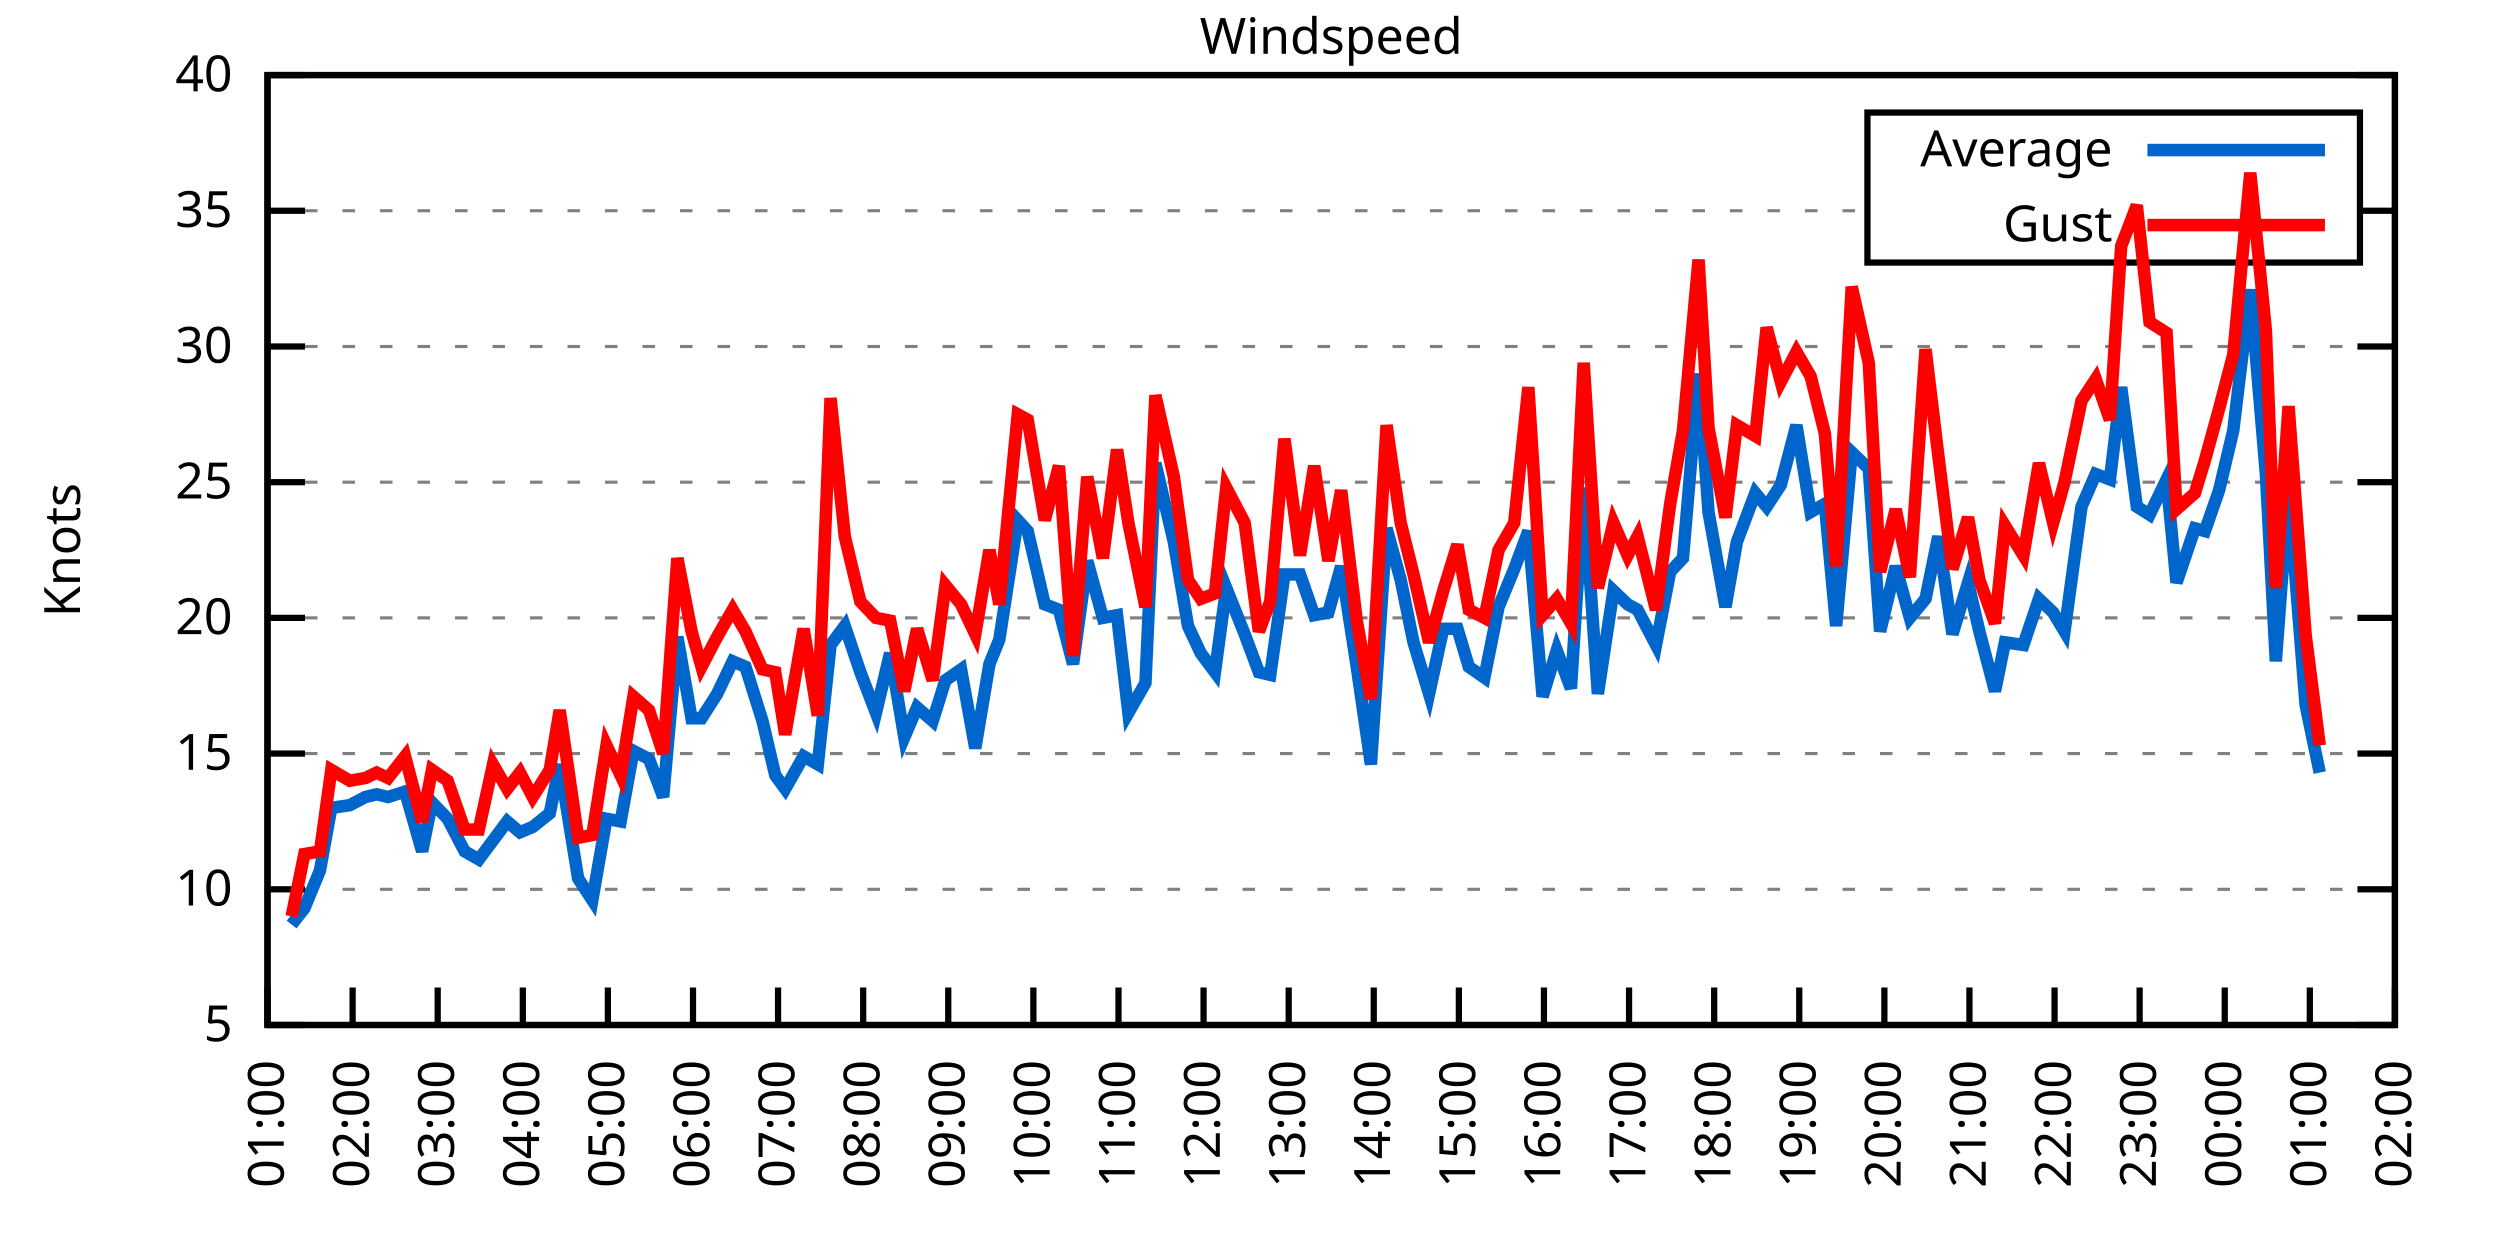
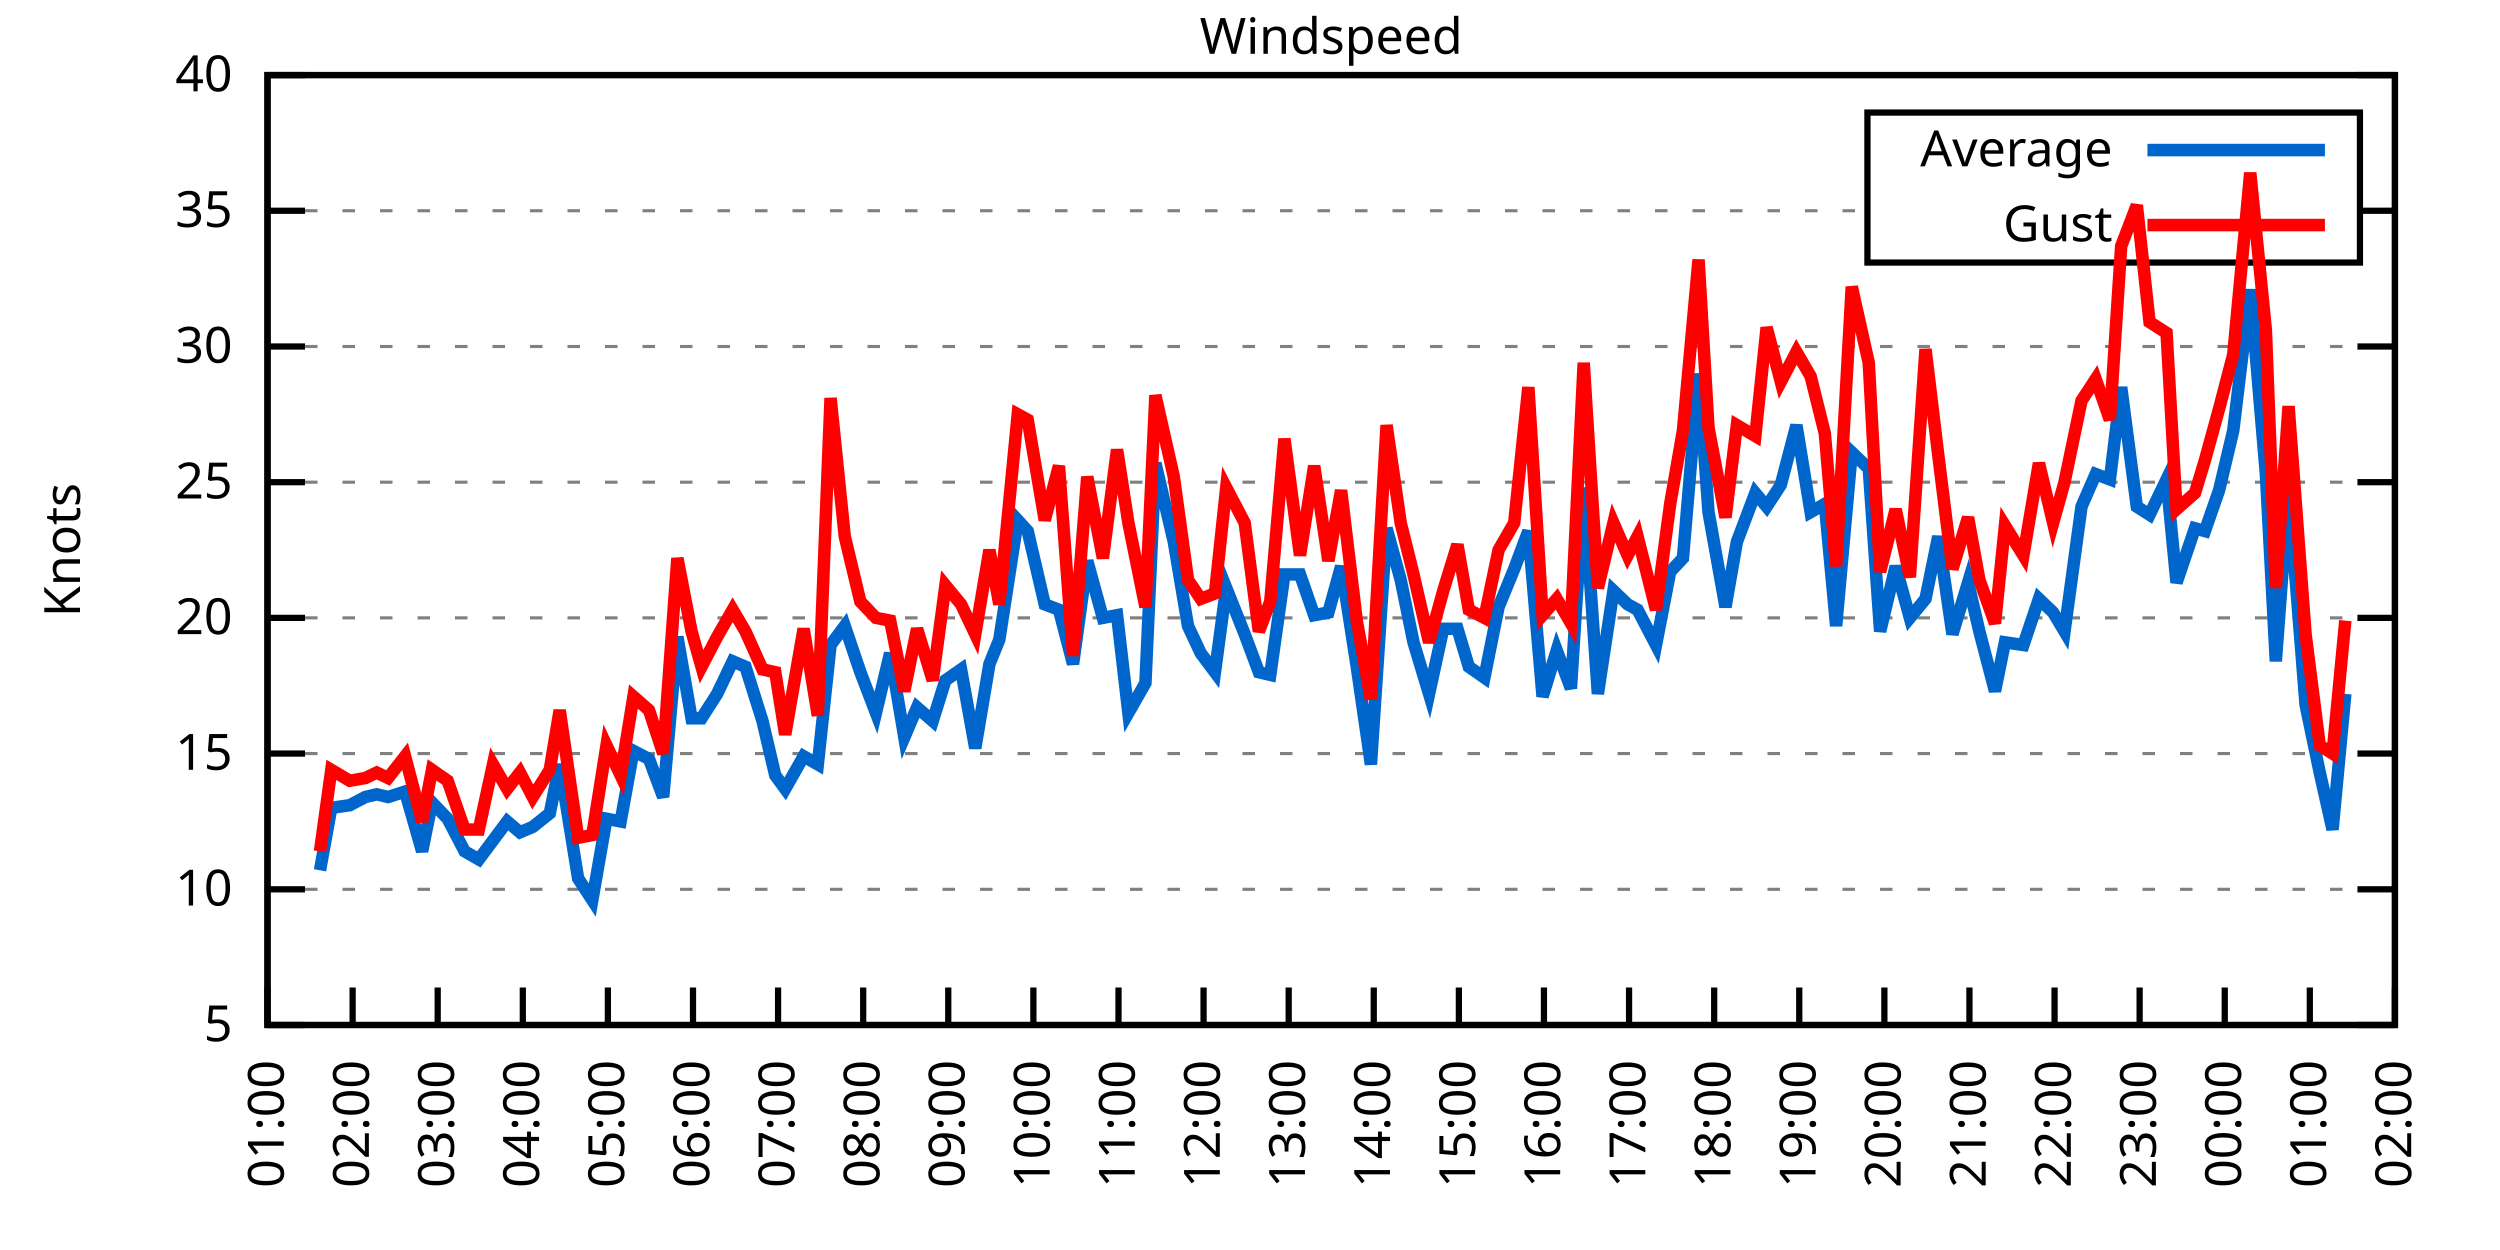
<svg xmlns="http://www.w3.org/2000/svg" xmlns:xlink="http://www.w3.org/1999/xlink" width="400" height="200" viewBox="0 0 400 200">
  <g id="gnuplot_canvas">
    <rect x="0" y="0" width="400" height="200" fill="none" />
    <defs>
      <circle id="gpDot" r="0.5" stroke-width="0.5" stroke="currentColor" />
      <path id="gpPt0" stroke-width="0.333" stroke="currentColor" d="M-1,0 h2 M0,-1 v2" />
      <path id="gpPt1" stroke-width="0.333" stroke="currentColor" d="M-1,-1 L1,1 M1,-1 L-1,1" />
      <path id="gpPt2" stroke-width="0.333" stroke="currentColor" d="M-1,0 L1,0 M0,-1 L0,1 M-1,-1 L1,1 M-1,1 L1,-1" />
      <rect id="gpPt3" stroke-width="0.333" stroke="currentColor" x="-1" y="-1" width="2" height="2" />
      <rect id="gpPt4" stroke-width="0.333" stroke="currentColor" fill="currentColor" x="-1" y="-1" width="2" height="2" />
      <circle id="gpPt5" stroke-width="0.333" stroke="currentColor" cx="0" cy="0" r="1" />
      <use xlink:href="#gpPt5" id="gpPt6" fill="currentColor" stroke="none" />
      <path id="gpPt7" stroke-width="0.333" stroke="currentColor" d="M0,-1.33 L-1.33,0.67 L1.33,0.67 z" />
      <use xlink:href="#gpPt7" id="gpPt8" fill="currentColor" stroke="none" />
      <use xlink:href="#gpPt7" id="gpPt9" stroke="currentColor" transform="rotate(180)" />
      <use xlink:href="#gpPt9" id="gpPt10" fill="currentColor" stroke="none" />
      <use xlink:href="#gpPt3" id="gpPt11" stroke="currentColor" transform="rotate(45)" />
      <use xlink:href="#gpPt11" id="gpPt12" fill="currentColor" stroke="none" />
      <path id="gpPt13" stroke-width="0.333" stroke="currentColor" d="M0,1.330 L1.265,0.411 L0.782,-1.067 L-0.782,-1.076 L-1.265,0.411 z" />
      <use xlink:href="#gpPt13" id="gpPt14" fill="currentColor" stroke="none" />
      <filter id="textbox" filterUnits="objectBoundingBox" x="0" y="0" height="1" width="1">
        <feFlood flood-color="white" flood-opacity="1" result="bgnd" />
        <feComposite in="SourceGraphic" in2="bgnd" operator="atop" />
      </filter>
      <filter id="greybox" filterUnits="objectBoundingBox" x="0" y="0" height="1" width="1">
        <feFlood flood-color="lightgrey" flood-opacity="1" result="grey" />
        <feComposite in="SourceGraphic" in2="grey" operator="atop" />
      </filter>
    </defs>
    <g fill="none" color="white" stroke="currentColor" stroke-width="1.00" stroke-linecap="butt" stroke-linejoin="miter">
</g>
    <g fill="none" color="black" stroke="currentColor" stroke-width="1.00" stroke-linecap="butt" stroke-linejoin="miter">
      <g stroke="none" shape-rendering="crispEdges">
        <polygon fill="rgb(255, 255, 255)" points="42.80,164.00 383.18,164.00 383.18,12.02 42.80,12.02 " />
      </g>
    </g>
    <g fill="none" color="black" stroke="currentColor" stroke-width="1.00" stroke-linecap="butt" stroke-linejoin="miter">
</g>
    <g fill="none" color="black" stroke="black" stroke-width="0.50" stroke-linecap="butt" stroke-linejoin="miter">
</g>
    <g fill="none" color="gray" stroke="currentColor" stroke-width="0.50" stroke-linecap="butt" stroke-linejoin="miter">
      <path stroke="gray" stroke-dasharray="2,4" class="gridline" d="M42.80,164.00 L383.19,164.00  " />
    </g>
    <g fill="none" color="gray" stroke="gray" stroke-width="1.00" stroke-linecap="butt" stroke-linejoin="miter">
</g>
    <g fill="none" color="black" stroke="currentColor" stroke-width="1.00" stroke-linecap="butt" stroke-linejoin="miter">
      <path stroke="black" d="M42.80,164.00 L48.80,164.00 M383.19,164.00 L377.19,164.00  " />
      <g transform="translate(37.20,166.60)" stroke="none" fill="black" font-family="Sans" font-size="8.00" text-anchor="end">
        <text>
          <tspan font-family="Sans"> 5</tspan>
        </text>
      </g>
    </g>
    <g fill="none" color="black" stroke="currentColor" stroke-width="1.00" stroke-linecap="butt" stroke-linejoin="miter">
</g>
    <g fill="none" color="black" stroke="black" stroke-width="0.50" stroke-linecap="butt" stroke-linejoin="miter">
</g>
    <g fill="none" color="gray" stroke="currentColor" stroke-width="0.50" stroke-linecap="butt" stroke-linejoin="miter">
      <path stroke="gray" stroke-dasharray="2,4" class="gridline" d="M42.80,142.29 L383.19,142.29  " />
    </g>
    <g fill="none" color="gray" stroke="gray" stroke-width="1.00" stroke-linecap="butt" stroke-linejoin="miter">
</g>
    <g fill="none" color="black" stroke="currentColor" stroke-width="1.00" stroke-linecap="butt" stroke-linejoin="miter">
      <path stroke="black" d="M42.80,142.29 L48.80,142.29 M383.19,142.29 L377.19,142.29  " />
      <g transform="translate(37.20,144.89)" stroke="none" fill="black" font-family="Sans" font-size="8.00" text-anchor="end">
        <text>
          <tspan font-family="Sans"> 10</tspan>
        </text>
      </g>
    </g>
    <g fill="none" color="black" stroke="currentColor" stroke-width="1.00" stroke-linecap="butt" stroke-linejoin="miter">
</g>
    <g fill="none" color="black" stroke="black" stroke-width="0.50" stroke-linecap="butt" stroke-linejoin="miter">
</g>
    <g fill="none" color="gray" stroke="currentColor" stroke-width="0.50" stroke-linecap="butt" stroke-linejoin="miter">
      <path stroke="gray" stroke-dasharray="2,4" class="gridline" d="M42.80,120.57 L383.19,120.57  " />
    </g>
    <g fill="none" color="gray" stroke="gray" stroke-width="1.00" stroke-linecap="butt" stroke-linejoin="miter">
</g>
    <g fill="none" color="black" stroke="currentColor" stroke-width="1.00" stroke-linecap="butt" stroke-linejoin="miter">
      <path stroke="black" d="M42.80,120.57 L48.80,120.57 M383.19,120.57 L377.19,120.57  " />
      <g transform="translate(37.20,123.17)" stroke="none" fill="black" font-family="Sans" font-size="8.00" text-anchor="end">
        <text>
          <tspan font-family="Sans"> 15</tspan>
        </text>
      </g>
    </g>
    <g fill="none" color="black" stroke="currentColor" stroke-width="1.00" stroke-linecap="butt" stroke-linejoin="miter">
</g>
    <g fill="none" color="black" stroke="black" stroke-width="0.50" stroke-linecap="butt" stroke-linejoin="miter">
</g>
    <g fill="none" color="gray" stroke="currentColor" stroke-width="0.50" stroke-linecap="butt" stroke-linejoin="miter">
      <path stroke="gray" stroke-dasharray="2,4" class="gridline" d="M42.80,98.86 L383.19,98.86  " />
    </g>
    <g fill="none" color="gray" stroke="gray" stroke-width="1.00" stroke-linecap="butt" stroke-linejoin="miter">
</g>
    <g fill="none" color="black" stroke="currentColor" stroke-width="1.00" stroke-linecap="butt" stroke-linejoin="miter">
      <path stroke="black" d="M42.80,98.86 L48.80,98.86 M383.19,98.86 L377.19,98.86  " />
      <g transform="translate(37.20,101.46)" stroke="none" fill="black" font-family="Sans" font-size="8.00" text-anchor="end">
        <text>
          <tspan font-family="Sans"> 20</tspan>
        </text>
      </g>
    </g>
    <g fill="none" color="black" stroke="currentColor" stroke-width="1.00" stroke-linecap="butt" stroke-linejoin="miter">
</g>
    <g fill="none" color="black" stroke="black" stroke-width="0.50" stroke-linecap="butt" stroke-linejoin="miter">
</g>
    <g fill="none" color="gray" stroke="currentColor" stroke-width="0.50" stroke-linecap="butt" stroke-linejoin="miter">
      <path stroke="gray" stroke-dasharray="2,4" class="gridline" d="M42.80,77.15 L383.19,77.15  " />
    </g>
    <g fill="none" color="gray" stroke="gray" stroke-width="1.00" stroke-linecap="butt" stroke-linejoin="miter">
</g>
    <g fill="none" color="black" stroke="currentColor" stroke-width="1.00" stroke-linecap="butt" stroke-linejoin="miter">
      <path stroke="black" d="M42.80,77.15 L48.80,77.15 M383.19,77.15 L377.19,77.15  " />
      <g transform="translate(37.20,79.75)" stroke="none" fill="black" font-family="Sans" font-size="8.00" text-anchor="end">
        <text>
          <tspan font-family="Sans"> 25</tspan>
        </text>
      </g>
    </g>
    <g fill="none" color="black" stroke="currentColor" stroke-width="1.00" stroke-linecap="butt" stroke-linejoin="miter">
</g>
    <g fill="none" color="black" stroke="black" stroke-width="0.50" stroke-linecap="butt" stroke-linejoin="miter">
</g>
    <g fill="none" color="gray" stroke="currentColor" stroke-width="0.50" stroke-linecap="butt" stroke-linejoin="miter">
      <path stroke="gray" stroke-dasharray="2,4" class="gridline" d="M42.80,55.44 L383.19,55.44  " />
    </g>
    <g fill="none" color="gray" stroke="gray" stroke-width="1.00" stroke-linecap="butt" stroke-linejoin="miter">
</g>
    <g fill="none" color="black" stroke="currentColor" stroke-width="1.00" stroke-linecap="butt" stroke-linejoin="miter">
      <path stroke="black" d="M42.80,55.44 L48.80,55.44 M383.19,55.44 L377.19,55.44  " />
      <g transform="translate(37.20,58.04)" stroke="none" fill="black" font-family="Sans" font-size="8.00" text-anchor="end">
        <text>
          <tspan font-family="Sans"> 30</tspan>
        </text>
      </g>
    </g>
    <g fill="none" color="black" stroke="currentColor" stroke-width="1.00" stroke-linecap="butt" stroke-linejoin="miter">
</g>
    <g fill="none" color="black" stroke="black" stroke-width="0.50" stroke-linecap="butt" stroke-linejoin="miter">
</g>
    <g fill="none" color="gray" stroke="currentColor" stroke-width="0.50" stroke-linecap="butt" stroke-linejoin="miter">
      <path stroke="gray" stroke-dasharray="2,4" class="gridline" d="M42.80,33.72 L298.79,33.72 M377.59,33.72 L383.19,33.72  " />
    </g>
    <g fill="none" color="gray" stroke="gray" stroke-width="1.00" stroke-linecap="butt" stroke-linejoin="miter">
</g>
    <g fill="none" color="black" stroke="currentColor" stroke-width="1.00" stroke-linecap="butt" stroke-linejoin="miter">
      <path stroke="black" d="M42.80,33.72 L48.80,33.72 M383.19,33.72 L377.19,33.72  " />
      <g transform="translate(37.20,36.32)" stroke="none" fill="black" font-family="Sans" font-size="8.00" text-anchor="end">
        <text>
          <tspan font-family="Sans"> 35</tspan>
        </text>
      </g>
    </g>
    <g fill="none" color="black" stroke="currentColor" stroke-width="1.00" stroke-linecap="butt" stroke-linejoin="miter">
</g>
    <g fill="none" color="black" stroke="black" stroke-width="0.50" stroke-linecap="butt" stroke-linejoin="miter">
</g>
    <g fill="none" color="gray" stroke="currentColor" stroke-width="0.50" stroke-linecap="butt" stroke-linejoin="miter">
      <path stroke="gray" stroke-dasharray="2,4" class="gridline" d="M42.80,12.01 L383.19,12.01  " />
    </g>
    <g fill="none" color="gray" stroke="gray" stroke-width="1.00" stroke-linecap="butt" stroke-linejoin="miter">
</g>
    <g fill="none" color="black" stroke="currentColor" stroke-width="1.00" stroke-linecap="butt" stroke-linejoin="miter">
      <path stroke="black" d="M42.80,12.01 L48.80,12.01 M383.19,12.01 L377.19,12.01  " />
      <g transform="translate(37.20,14.61)" stroke="none" fill="black" font-family="Sans" font-size="8.00" text-anchor="end">
        <text>
          <tspan font-family="Sans"> 40</tspan>
        </text>
      </g>
    </g>
    <g fill="none" color="black" stroke="currentColor" stroke-width="1.00" stroke-linecap="butt" stroke-linejoin="miter">
      <path stroke="black" d="M42.80,164.00 L42.80,158.00  " />
      <g transform="translate(45.40,169.60) rotate(270.00)" stroke="none" fill="black" font-family="Sans" font-size="8.00" text-anchor="end">
        <text>
          <tspan font-family="Sans">01:00</tspan>
        </text>
      </g>
    </g>
    <g fill="none" color="black" stroke="currentColor" stroke-width="1.00" stroke-linecap="butt" stroke-linejoin="miter">
      <path stroke="black" d="M56.42,164.00 L56.42,158.00  " />
      <g transform="translate(59.02,169.60) rotate(270.00)" stroke="none" fill="black" font-family="Sans" font-size="8.00" text-anchor="end">
        <text>
          <tspan font-family="Sans">02:00</tspan>
        </text>
      </g>
    </g>
    <g fill="none" color="black" stroke="currentColor" stroke-width="1.00" stroke-linecap="butt" stroke-linejoin="miter">
      <path stroke="black" d="M70.03,164.00 L70.03,158.00  " />
      <g transform="translate(72.63,169.60) rotate(270.00)" stroke="none" fill="black" font-family="Sans" font-size="8.00" text-anchor="end">
        <text>
          <tspan font-family="Sans">03:00</tspan>
        </text>
      </g>
    </g>
    <g fill="none" color="black" stroke="currentColor" stroke-width="1.00" stroke-linecap="butt" stroke-linejoin="miter">
      <path stroke="black" d="M83.65,164.00 L83.65,158.00  " />
      <g transform="translate(86.25,169.60) rotate(270.00)" stroke="none" fill="black" font-family="Sans" font-size="8.00" text-anchor="end">
        <text>
          <tspan font-family="Sans">04:00</tspan>
        </text>
      </g>
    </g>
    <g fill="none" color="black" stroke="currentColor" stroke-width="1.00" stroke-linecap="butt" stroke-linejoin="miter">
      <path stroke="black" d="M97.26,164.00 L97.26,158.00  " />
      <g transform="translate(99.86,169.60) rotate(270.00)" stroke="none" fill="black" font-family="Sans" font-size="8.00" text-anchor="end">
        <text>
          <tspan font-family="Sans">05:00</tspan>
        </text>
      </g>
    </g>
    <g fill="none" color="black" stroke="currentColor" stroke-width="1.00" stroke-linecap="butt" stroke-linejoin="miter">
      <path stroke="black" d="M110.88,164.00 L110.88,158.00  " />
      <g transform="translate(113.48,169.60) rotate(270.00)" stroke="none" fill="black" font-family="Sans" font-size="8.00" text-anchor="end">
        <text>
          <tspan font-family="Sans">06:00</tspan>
        </text>
      </g>
    </g>
    <g fill="none" color="black" stroke="currentColor" stroke-width="1.00" stroke-linecap="butt" stroke-linejoin="miter">
      <path stroke="black" d="M124.49,164.00 L124.49,158.00  " />
      <g transform="translate(127.09,169.60) rotate(270.00)" stroke="none" fill="black" font-family="Sans" font-size="8.00" text-anchor="end">
        <text>
          <tspan font-family="Sans">07:00</tspan>
        </text>
      </g>
    </g>
    <g fill="none" color="black" stroke="currentColor" stroke-width="1.00" stroke-linecap="butt" stroke-linejoin="miter">
      <path stroke="black" d="M138.11,164.00 L138.11,158.00  " />
      <g transform="translate(140.71,169.60) rotate(270.00)" stroke="none" fill="black" font-family="Sans" font-size="8.00" text-anchor="end">
        <text>
          <tspan font-family="Sans">08:00</tspan>
        </text>
      </g>
    </g>
    <g fill="none" color="black" stroke="currentColor" stroke-width="1.00" stroke-linecap="butt" stroke-linejoin="miter">
      <path stroke="black" d="M151.72,164.00 L151.72,158.00  " />
      <g transform="translate(154.32,169.60) rotate(270.00)" stroke="none" fill="black" font-family="Sans" font-size="8.00" text-anchor="end">
        <text>
          <tspan font-family="Sans">09:00</tspan>
        </text>
      </g>
    </g>
    <g fill="none" color="black" stroke="currentColor" stroke-width="1.00" stroke-linecap="butt" stroke-linejoin="miter">
      <path stroke="black" d="M165.34,164.00 L165.34,158.00  " />
      <g transform="translate(167.94,169.60) rotate(270.00)" stroke="none" fill="black" font-family="Sans" font-size="8.00" text-anchor="end">
        <text>
          <tspan font-family="Sans">10:00</tspan>
        </text>
      </g>
    </g>
    <g fill="none" color="black" stroke="currentColor" stroke-width="1.00" stroke-linecap="butt" stroke-linejoin="miter">
      <path stroke="black" d="M178.96,164.00 L178.96,158.00  " />
      <g transform="translate(181.56,169.60) rotate(270.00)" stroke="none" fill="black" font-family="Sans" font-size="8.00" text-anchor="end">
        <text>
          <tspan font-family="Sans">11:00</tspan>
        </text>
      </g>
    </g>
    <g fill="none" color="black" stroke="currentColor" stroke-width="1.00" stroke-linecap="butt" stroke-linejoin="miter">
      <path stroke="black" d="M192.57,164.00 L192.57,158.00  " />
      <g transform="translate(195.17,169.60) rotate(270.00)" stroke="none" fill="black" font-family="Sans" font-size="8.00" text-anchor="end">
        <text>
          <tspan font-family="Sans">12:00</tspan>
        </text>
      </g>
    </g>
    <g fill="none" color="black" stroke="currentColor" stroke-width="1.00" stroke-linecap="butt" stroke-linejoin="miter">
      <path stroke="black" d="M206.19,164.00 L206.19,158.00  " />
      <g transform="translate(208.79,169.60) rotate(270.00)" stroke="none" fill="black" font-family="Sans" font-size="8.00" text-anchor="end">
        <text>
          <tspan font-family="Sans">13:00</tspan>
        </text>
      </g>
    </g>
    <g fill="none" color="black" stroke="currentColor" stroke-width="1.00" stroke-linecap="butt" stroke-linejoin="miter">
      <path stroke="black" d="M219.80,164.00 L219.80,158.00  " />
      <g transform="translate(222.40,169.60) rotate(270.00)" stroke="none" fill="black" font-family="Sans" font-size="8.00" text-anchor="end">
        <text>
          <tspan font-family="Sans">14:00</tspan>
        </text>
      </g>
    </g>
    <g fill="none" color="black" stroke="currentColor" stroke-width="1.00" stroke-linecap="butt" stroke-linejoin="miter">
      <path stroke="black" d="M233.42,164.00 L233.42,158.00  " />
      <g transform="translate(236.02,169.60) rotate(270.00)" stroke="none" fill="black" font-family="Sans" font-size="8.00" text-anchor="end">
        <text>
          <tspan font-family="Sans">15:00</tspan>
        </text>
      </g>
    </g>
    <g fill="none" color="black" stroke="currentColor" stroke-width="1.00" stroke-linecap="butt" stroke-linejoin="miter">
      <path stroke="black" d="M247.03,164.00 L247.03,158.00  " />
      <g transform="translate(249.63,169.60) rotate(270.00)" stroke="none" fill="black" font-family="Sans" font-size="8.00" text-anchor="end">
        <text>
          <tspan font-family="Sans">16:00</tspan>
        </text>
      </g>
    </g>
    <g fill="none" color="black" stroke="currentColor" stroke-width="1.00" stroke-linecap="butt" stroke-linejoin="miter">
      <path stroke="black" d="M260.65,164.00 L260.65,158.00  " />
      <g transform="translate(263.25,169.60) rotate(270.00)" stroke="none" fill="black" font-family="Sans" font-size="8.00" text-anchor="end">
        <text>
          <tspan font-family="Sans">17:00</tspan>
        </text>
      </g>
    </g>
    <g fill="none" color="black" stroke="currentColor" stroke-width="1.00" stroke-linecap="butt" stroke-linejoin="miter">
      <path stroke="black" d="M274.27,164.00 L274.27,158.00  " />
      <g transform="translate(276.87,169.60) rotate(270.00)" stroke="none" fill="black" font-family="Sans" font-size="8.00" text-anchor="end">
        <text>
          <tspan font-family="Sans">18:00</tspan>
        </text>
      </g>
    </g>
    <g fill="none" color="black" stroke="currentColor" stroke-width="1.00" stroke-linecap="butt" stroke-linejoin="miter">
      <path stroke="black" d="M287.88,164.00 L287.88,158.00  " />
      <g transform="translate(290.48,169.60) rotate(270.00)" stroke="none" fill="black" font-family="Sans" font-size="8.00" text-anchor="end">
        <text>
          <tspan font-family="Sans">19:00</tspan>
        </text>
      </g>
    </g>
    <g fill="none" color="black" stroke="currentColor" stroke-width="1.00" stroke-linecap="butt" stroke-linejoin="miter">
      <path stroke="black" d="M301.50,164.00 L301.50,158.00  " />
      <g transform="translate(304.10,169.60) rotate(270.00)" stroke="none" fill="black" font-family="Sans" font-size="8.00" text-anchor="end">
        <text>
          <tspan font-family="Sans">20:00</tspan>
        </text>
      </g>
    </g>
    <g fill="none" color="black" stroke="currentColor" stroke-width="1.00" stroke-linecap="butt" stroke-linejoin="miter">
      <path stroke="black" d="M315.11,164.00 L315.11,158.00  " />
      <g transform="translate(317.71,169.60) rotate(270.00)" stroke="none" fill="black" font-family="Sans" font-size="8.00" text-anchor="end">
        <text>
          <tspan font-family="Sans">21:00</tspan>
        </text>
      </g>
    </g>
    <g fill="none" color="black" stroke="currentColor" stroke-width="1.00" stroke-linecap="butt" stroke-linejoin="miter">
      <path stroke="black" d="M328.73,164.00 L328.73,158.00  " />
      <g transform="translate(331.33,169.60) rotate(270.00)" stroke="none" fill="black" font-family="Sans" font-size="8.00" text-anchor="end">
        <text>
          <tspan font-family="Sans">22:00</tspan>
        </text>
      </g>
    </g>
    <g fill="none" color="black" stroke="currentColor" stroke-width="1.00" stroke-linecap="butt" stroke-linejoin="miter">
      <path stroke="black" d="M342.34,164.00 L342.34,158.00  " />
      <g transform="translate(344.94,169.60) rotate(270.00)" stroke="none" fill="black" font-family="Sans" font-size="8.00" text-anchor="end">
        <text>
          <tspan font-family="Sans">23:00</tspan>
        </text>
      </g>
    </g>
    <g fill="none" color="black" stroke="currentColor" stroke-width="1.00" stroke-linecap="butt" stroke-linejoin="miter">
      <path stroke="black" d="M355.96,164.00 L355.96,158.00  " />
      <g transform="translate(358.56,169.60) rotate(270.00)" stroke="none" fill="black" font-family="Sans" font-size="8.00" text-anchor="end">
        <text>
          <tspan font-family="Sans">00:00</tspan>
        </text>
      </g>
    </g>
    <g fill="none" color="black" stroke="currentColor" stroke-width="1.00" stroke-linecap="butt" stroke-linejoin="miter">
      <path stroke="black" d="M369.57,164.00 L369.57,158.00  " />
      <g transform="translate(372.17,169.60) rotate(270.00)" stroke="none" fill="black" font-family="Sans" font-size="8.00" text-anchor="end">
        <text>
          <tspan font-family="Sans">01:00</tspan>
        </text>
      </g>
    </g>
    <g fill="none" color="black" stroke="currentColor" stroke-width="1.00" stroke-linecap="butt" stroke-linejoin="miter">
      <path stroke="black" d="M383.19,164.00 L383.19,158.00  " />
      <g transform="translate(385.79,169.60) rotate(270.00)" stroke="none" fill="black" font-family="Sans" font-size="8.00" text-anchor="end">
        <text>
          <tspan font-family="Sans">02:00</tspan>
        </text>
      </g>
    </g>
    <g fill="none" color="black" stroke="currentColor" stroke-width="1.00" stroke-linecap="butt" stroke-linejoin="miter">
</g>
    <g fill="none" color="black" stroke="currentColor" stroke-width="1.00" stroke-linecap="butt" stroke-linejoin="miter">
      <path stroke="black" d="M42.80,12.01 L42.80,164.00 L383.19,164.00 L383.19,12.01 L42.80,12.01 Z  " />
    </g>
    <g fill="none" color="black" stroke="currentColor" stroke-width="1.00" stroke-linecap="butt" stroke-linejoin="miter">
</g>
    <g fill="none" color="black" stroke="currentColor" stroke-width="1.00" stroke-linecap="butt" stroke-linejoin="miter">
      <path stroke="black" d="M298.79,42.01 L298.79,18.01 L377.59,18.01 L377.59,42.01 L298.79,42.01 Z  " />
    </g>
    <g id="Windspeed_plot_1">
      <g fill="none" color="white" stroke="black" stroke-width="2.00" stroke-linecap="butt" stroke-linejoin="miter">
</g>
      <g fill="none" color="black" stroke="currentColor" stroke-width="2.00" stroke-linecap="butt" stroke-linejoin="miter">
        <g transform="translate(337.99,26.61)" stroke="none" fill="black" font-family="Sans" font-size="8.00" text-anchor="end">
          <text>
            <tspan font-family="Sans">Average</tspan>
          </text>
        </g>
      </g>
      <g fill="none" color="black" stroke="currentColor" stroke-width="2.00" stroke-linecap="butt" stroke-linejoin="miter">
-         <path stroke="rgb(  0, 102, 204)" d="M343.59,24.01 L371.99,24.01 M46.66,147.93 L48.70,145.33 L51.20,139.25 L53.01,129.26 L55.96,128.83 L58.46,127.52   L60.27,127.09 L62.09,127.52 L64.81,126.65 L67.54,136.21 L69.12,128.39 L71.62,131.00 L74.34,136.21 L76.61,137.51   L78.88,134.47 L81.15,131.43 L83.19,133.17 L85.24,132.30 L87.96,130.13 L89.55,122.31 L92.50,140.55 L94.77,144.02   L97.04,131.00 L99.30,131.43 L101.35,120.14 L103.84,121.44 L106.11,127.52 L108.38,101.90 L110.65,114.93 L112.24,114.93   L114.74,111.02 L117.23,105.81 L119.27,106.68 L122.00,115.36 L124.04,124.05 L125.63,126.22 L128.58,121.01 L130.85,122.31   L132.89,103.20 L135.16,100.16 L137.66,107.55 L140.15,114.06 L142.42,104.51 L144.69,117.97 L146.73,113.19 L149.23,115.36   L151.27,108.85 L153.77,107.11 L156.04,119.71 L158.31,106.24 L159.89,102.34 L162.84,83.23 L164.43,84.97 L167.16,96.69   L169.43,97.56 L171.69,106.24 L173.96,89.74 L176.46,98.86 L178.73,98.43 L180.54,114.06 L183.27,109.28 L184.86,74.11   L187.81,86.70 L190.08,100.16 L192.12,104.51 L194.39,107.55 L196.20,94.08 L199.15,101.47 L201.42,107.55 L203.24,107.98   L205.51,91.91 L208.00,91.91 L210.27,98.43 L212.54,97.99 L214.58,90.61 L217.08,106.68 L219.35,122.31 L221.85,84.53   L224.11,92.78 L226.16,102.77 L228.65,111.02 L230.92,100.60 L233.19,100.60 L235.01,106.68 L237.50,108.42 L239.77,97.12   L242.27,91.04 L244.54,84.97 L246.81,111.45 L249.08,104.07 L251.35,110.15 L253.39,78.02 L255.66,111.02 L258.15,94.52   L260.42,96.69 L262.01,97.56 L264.96,103.20 L267.23,91.48 L269.27,89.31 L271.77,59.78 L273.36,81.93 L276.08,97.12   L277.90,86.70 L280.85,78.89 L282.66,81.06 L284.93,77.58 L287.43,68.03 L289.70,81.93 L291.97,80.62 L293.78,100.16   L296.28,72.37 L299.00,74.98 L300.82,101.03 L303.31,90.61 L305.58,98.86 L308.08,95.82 L310.12,85.83 L312.39,101.47   L314.89,93.22 L316.70,101.03 L319.20,110.59 L320.79,102.77 L323.74,103.20 L326.23,95.82 L328.50,97.99 L330.32,101.03   L333.04,81.06 L335.31,75.85 L337.58,76.71 L339.39,61.95 L341.89,81.06 L343.93,82.36 L346.65,76.71 L348.24,93.22   L351.19,84.53 L352.78,84.97 L355.05,78.45 L357.32,68.90 L360.04,46.32 L362.54,75.85 L364.13,105.81 L366.17,78.45   L368.89,112.76 L371.16,123.61  " />
+         <path stroke="rgb(  0, 102, 204)" d="M343.59,24.01 L371.99,24.01 M51.20,139.25 L53.01,129.26 L55.96,128.83 L58.46,127.52 L60.27,127.09 L62.09,127.52   L64.81,126.65 L67.54,136.21 L69.12,128.39 L71.62,131.00 L74.34,136.21 L76.61,137.51 L78.88,134.47 L81.15,131.43   L83.19,133.17 L85.24,132.30 L87.96,130.13 L89.55,122.31 L92.50,140.55 L94.77,144.02 L97.04,131.00 L99.30,131.43   L101.35,120.14 L103.84,121.44 L106.11,127.52 L108.38,101.90 L110.65,114.93 L112.24,114.93 L114.74,111.02 L117.23,105.81   L119.27,106.68 L122.00,115.36 L124.04,124.05 L125.63,126.22 L128.58,121.01 L130.85,122.31 L132.89,103.20 L135.16,100.16   L137.66,107.55 L140.15,114.06 L142.42,104.51 L144.69,117.97 L146.73,113.19 L149.23,115.36 L151.27,108.85 L153.77,107.11   L156.04,119.71 L158.31,106.24 L159.89,102.34 L162.84,83.23 L164.43,84.97 L167.16,96.69 L169.43,97.56 L171.69,106.24   L173.96,89.74 L176.46,98.86 L178.73,98.43 L180.54,114.06 L183.27,109.28 L184.86,74.11 L187.81,86.70 L190.08,100.16   L192.12,104.51 L194.39,107.55 L196.20,94.08 L199.15,101.47 L201.42,107.55 L203.24,107.98 L205.51,91.91 L208.00,91.91   L210.27,98.43 L212.54,97.99 L214.58,90.61 L217.08,106.68 L219.35,122.31 L221.85,84.53 L224.11,92.78 L226.16,102.77   L228.65,111.02 L230.92,100.60 L233.19,100.60 L235.01,106.68 L237.50,108.42 L239.77,97.12 L242.27,91.04 L244.54,84.97   L246.81,111.45 L249.08,104.07 L251.35,110.15 L253.39,78.02 L255.66,111.02 L258.15,94.52 L260.42,96.69 L262.01,97.56   L264.96,103.20 L267.23,91.48 L269.27,89.31 L271.77,59.78 L273.36,81.93 L276.08,97.12 L277.90,86.70 L280.85,78.89   L282.66,81.06 L284.93,77.58 L287.43,68.03 L289.70,81.93 L291.97,80.62 L293.78,100.16 L296.28,72.37 L299.00,74.98   L300.82,101.03 L303.31,90.61 L305.58,98.86 L308.08,95.82 L310.12,85.83 L312.39,101.47 L314.89,93.22 L316.70,101.03   L319.20,110.59 L320.79,102.77 L323.74,103.20 L326.23,95.82 L328.50,97.99 L330.32,101.03 L333.04,81.06 L335.31,75.85   L337.58,76.71 L339.39,61.95 L341.89,81.06 L343.93,82.36 L346.65,76.71 L348.24,93.22 L351.19,84.53 L352.78,84.97   L355.05,78.45 L357.32,68.90 L360.04,46.32 L362.54,75.85 L364.13,105.81 L366.17,78.45 L368.89,112.76 L371.16,123.61   L373.21,132.73 L375.25,111.02  " />
      </g>
    </g>
    <g id="Windspeed_plot_2">
      <g fill="none" color="black" stroke="currentColor" stroke-width="2.00" stroke-linecap="butt" stroke-linejoin="miter">
        <g transform="translate(337.99,38.61)" stroke="none" fill="black" font-family="Sans" font-size="8.00" text-anchor="end">
          <text>
            <tspan font-family="Sans">Gust</tspan>
          </text>
        </g>
      </g>
      <g fill="none" color="black" stroke="currentColor" stroke-width="2.00" stroke-linecap="butt" stroke-linejoin="miter">
-         <path stroke="rgb(255,   0,   0)" d="M343.59,36.01 L371.99,36.01 M46.66,146.63 L48.70,136.64 L51.20,136.21 L53.01,123.18 L55.96,124.92 L58.46,124.48   L60.27,123.61 L62.09,124.48 L64.81,121.01 L67.54,131.43 L69.12,123.18 L71.62,124.92 L74.34,132.73 L76.61,132.73   L78.88,122.31 L81.15,126.22 L83.19,123.61 L85.24,127.52 L87.96,123.18 L89.55,113.63 L92.50,134.04 L94.77,133.60   L97.04,119.27 L99.30,124.05 L101.35,111.45 L103.84,113.63 L106.11,120.57 L108.38,89.31 L110.65,101.03 L112.24,106.68   L114.74,101.90 L117.23,97.56 L119.27,101.03 L122.00,107.11 L124.04,107.55 L125.63,117.53 L128.58,100.60 L130.85,114.49   L132.89,63.69 L135.16,85.83 L137.66,96.26 L140.15,98.86 L142.42,99.30 L144.69,110.59 L146.73,100.60 L149.23,108.85   L151.27,93.65 L153.77,96.69 L156.04,101.47 L158.31,88.00 L159.89,96.69 L162.84,66.29 L164.43,67.16 L167.16,83.23   L169.43,74.54 L171.69,104.94 L173.96,76.28 L176.46,89.31 L178.73,71.94 L180.54,83.66 L183.27,97.12 L184.86,63.25   L187.81,76.28 L190.08,92.78 L192.12,95.82 L194.39,94.95 L196.20,78.02 L199.15,83.66 L201.42,101.03 L203.24,96.26   L205.51,70.20 L208.00,88.87 L210.27,74.54 L212.54,89.74 L214.58,78.45 L217.08,99.30 L219.35,111.89 L221.85,68.03   L224.11,83.66 L226.16,91.91 L228.65,102.77 L230.92,94.52 L233.19,87.14 L235.01,97.56 L237.50,98.86 L239.77,88.00   L242.27,83.66 L244.54,61.95 L246.81,98.43 L249.08,95.82 L251.35,99.73 L253.39,58.04 L255.66,94.08 L258.15,83.66   L260.42,88.87 L262.01,85.83 L264.96,97.56 L267.23,80.62 L269.27,68.90 L271.77,41.54 L273.36,68.46 L276.08,82.79   L277.90,68.03 L280.85,69.77 L282.66,52.40 L284.93,61.08 L287.43,56.30 L289.70,60.21 L291.97,69.33 L293.78,90.61   L296.28,45.88 L299.00,58.04 L300.82,91.48 L303.31,81.49 L305.58,92.35 L308.08,55.87 L310.12,72.81 L312.39,91.04   L314.89,82.79 L316.70,92.78 L319.20,99.73 L320.79,84.10 L323.74,88.87 L326.23,74.11 L328.50,83.66 L330.32,77.15   L333.04,64.12 L335.31,60.65 L337.58,67.16 L339.39,39.37 L341.89,32.85 L343.93,51.53 L346.65,53.26 L348.24,81.49   L351.19,78.89 L352.78,73.67 L355.05,65.42 L357.32,56.74 L360.04,27.64 L362.54,52.83 L364.13,94.08 L366.17,64.99   L368.89,101.47 L371.16,119.27  " />
+         <path stroke="rgb(255,   0,   0)" d="M343.59,36.01 L371.99,36.01 M51.20,136.21 L53.01,123.18 L55.96,124.92 L58.46,124.48 L60.27,123.61 L62.09,124.48   L64.81,121.01 L67.54,131.43 L69.12,123.18 L71.62,124.92 L74.34,132.73 L76.61,132.73 L78.88,122.31 L81.15,126.22   L83.19,123.61 L85.24,127.52 L87.96,123.18 L89.55,113.63 L92.50,134.04 L94.77,133.60 L97.04,119.27 L99.30,124.05   L101.35,111.45 L103.84,113.63 L106.11,120.57 L108.38,89.31 L110.65,101.03 L112.24,106.68 L114.74,101.90 L117.23,97.56   L119.27,101.03 L122.00,107.11 L124.04,107.55 L125.63,117.53 L128.58,100.60 L130.85,114.49 L132.89,63.69 L135.16,85.83   L137.66,96.26 L140.15,98.86 L142.42,99.30 L144.69,110.59 L146.73,100.60 L149.23,108.85 L151.27,93.65 L153.77,96.69   L156.04,101.47 L158.31,88.00 L159.89,96.69 L162.84,66.29 L164.43,67.16 L167.16,83.23 L169.43,74.54 L171.69,104.94   L173.96,76.28 L176.46,89.31 L178.73,71.94 L180.54,83.66 L183.27,97.12 L184.86,63.25 L187.81,76.28 L190.08,92.78   L192.12,95.82 L194.39,94.95 L196.20,78.02 L199.15,83.66 L201.42,101.03 L203.24,96.26 L205.51,70.20 L208.00,88.87   L210.27,74.54 L212.54,89.74 L214.58,78.45 L217.08,99.30 L219.35,111.89 L221.85,68.03 L224.11,83.66 L226.16,91.91   L228.65,102.77 L230.92,94.52 L233.19,87.14 L235.01,97.56 L237.50,98.86 L239.77,88.00 L242.27,83.66 L244.54,61.95   L246.81,98.43 L249.08,95.82 L251.35,99.73 L253.39,58.04 L255.66,94.08 L258.15,83.66 L260.42,88.87 L262.01,85.83   L264.96,97.56 L267.23,80.62 L269.27,68.90 L271.77,41.54 L273.36,68.46 L276.08,82.79 L277.90,68.03 L280.85,69.77   L282.66,52.40 L284.93,61.08 L287.43,56.30 L289.70,60.21 L291.97,69.33 L293.78,90.61 L296.28,45.88 L299.00,58.04   L300.82,91.48 L303.31,81.49 L305.58,92.35 L308.08,55.87 L310.12,72.81 L312.39,91.04 L314.89,82.79 L316.70,92.78   L319.20,99.73 L320.79,84.10 L323.74,88.87 L326.23,74.11 L328.50,83.66 L330.32,77.15 L333.04,64.12 L335.31,60.65   L337.58,67.16 L339.39,39.37 L341.89,32.85 L343.93,51.53 L346.65,53.26 L348.24,81.49 L351.19,78.89 L352.78,73.67   L355.05,65.42 L357.32,56.74 L360.04,27.64 L362.54,52.83 L364.13,94.08 L366.17,64.99 L368.89,101.47 L371.16,119.27   L373.21,120.57 L375.25,99.30  " />
      </g>
    </g>
    <g fill="none" color="black" stroke="currentColor" stroke-width="2.00" stroke-linecap="butt" stroke-linejoin="miter">
</g>
    <g fill="none" color="black" stroke="black" stroke-width="1.00" stroke-linecap="butt" stroke-linejoin="miter">
</g>
    <g fill="none" color="black" stroke="currentColor" stroke-width="1.00" stroke-linecap="butt" stroke-linejoin="miter">
      <path stroke="black" d="M42.80,12.01 L42.80,164.00 L383.19,164.00 L383.19,12.01 L42.80,12.01 Z  " />
      <g transform="translate(12.80,88.01) rotate(270.00)" stroke="none" fill="black" font-family="Sans" font-size="8.00" text-anchor="middle">
        <text>
          <tspan font-family="Sans">Knots</tspan>
        </text>
      </g>
    </g>
    <g fill="none" color="black" stroke="currentColor" stroke-width="1.00" stroke-linecap="butt" stroke-linejoin="miter">
</g>
    <g fill="none" color="black" stroke="currentColor" stroke-width="1.00" stroke-linecap="butt" stroke-linejoin="miter">
      <g transform="translate(212.99,8.61)" stroke="none" fill="black" font-family="Sans" font-size="8.00" text-anchor="middle">
        <text>
          <tspan font-family="Sans">Windspeed</tspan>
        </text>
      </g>
    </g>
    <g fill="none" color="black" stroke="currentColor" stroke-width="1.00" stroke-linecap="butt" stroke-linejoin="miter">
</g>
  </g>
</svg>
